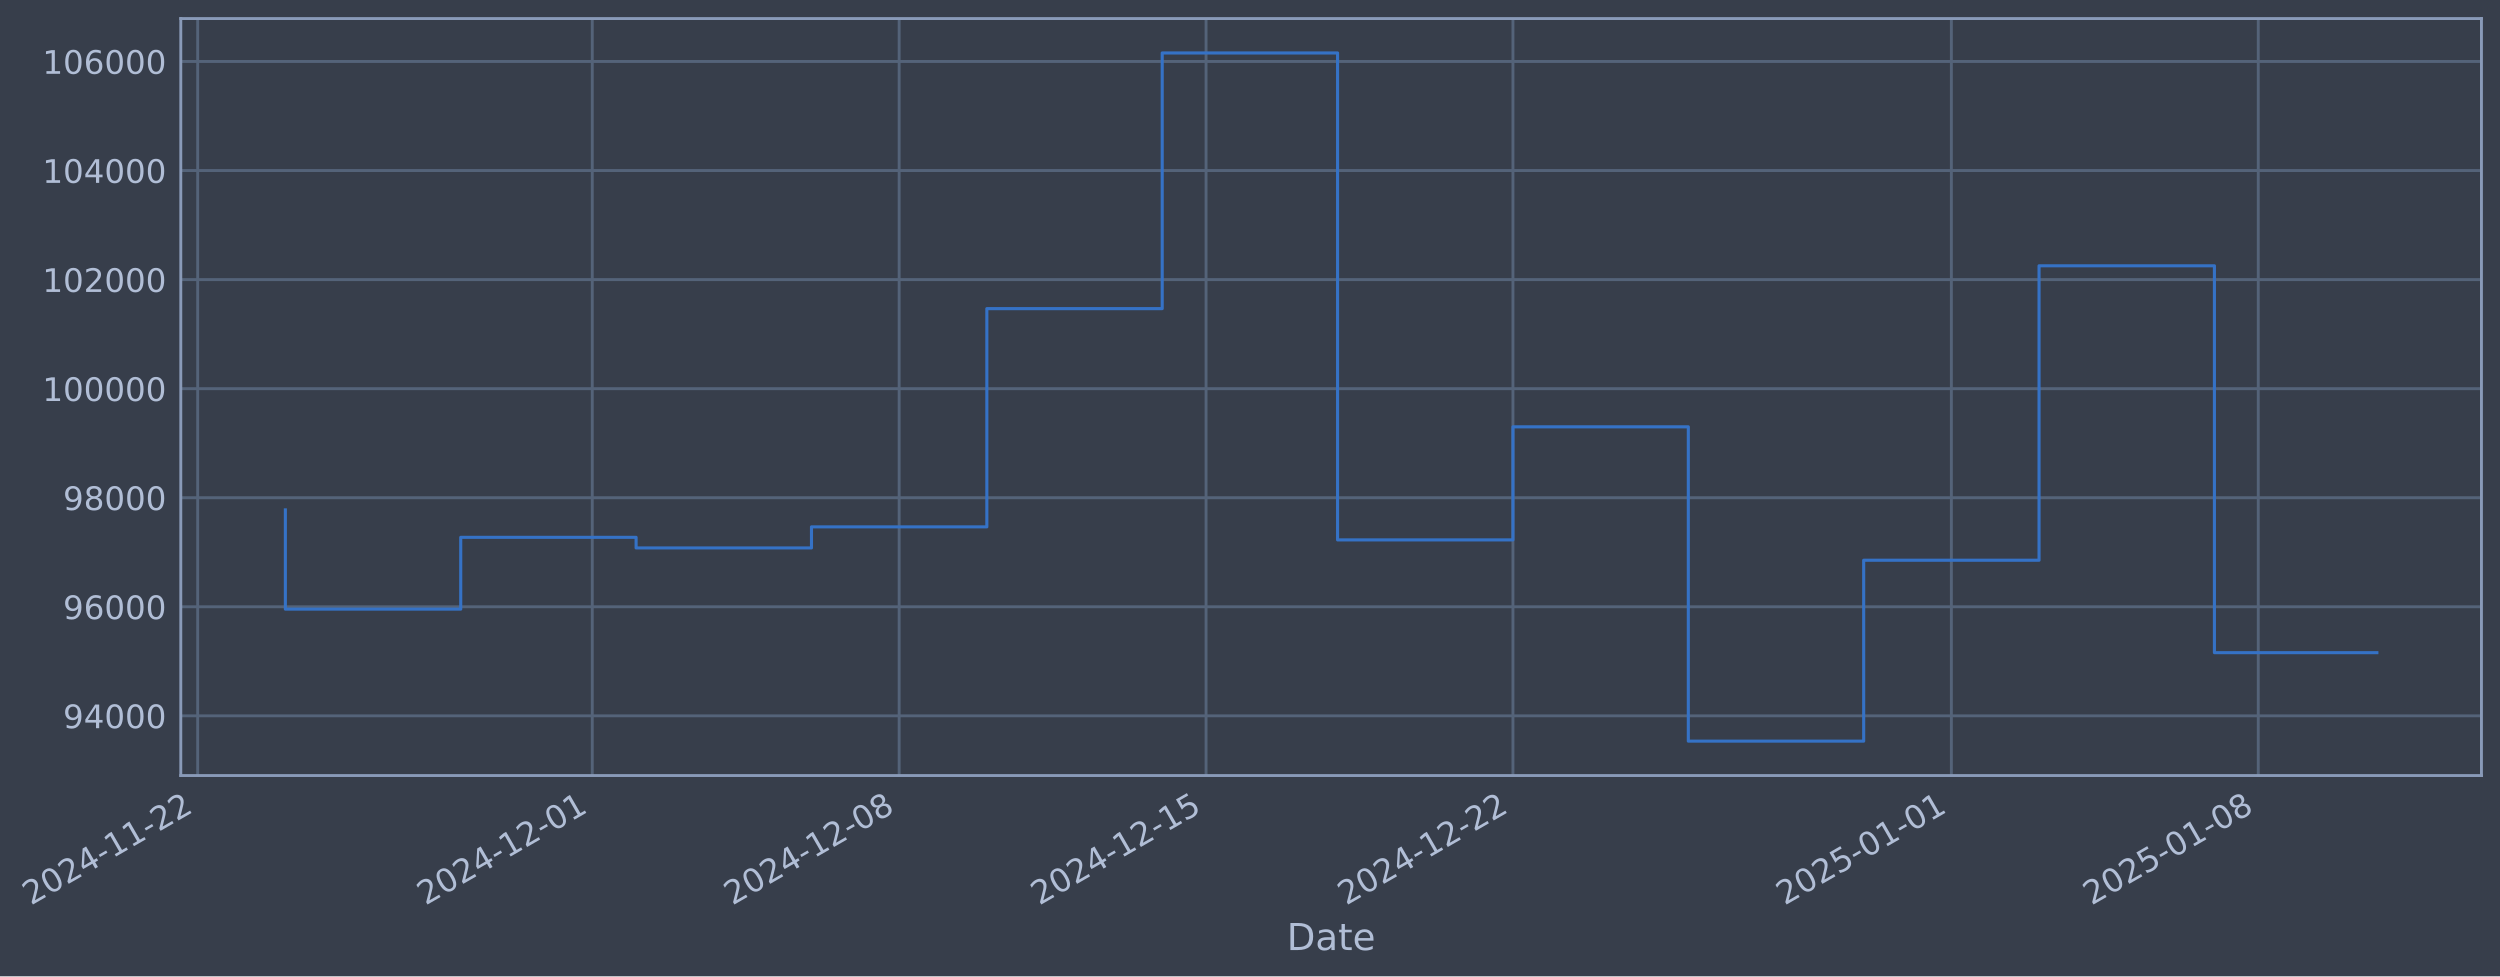
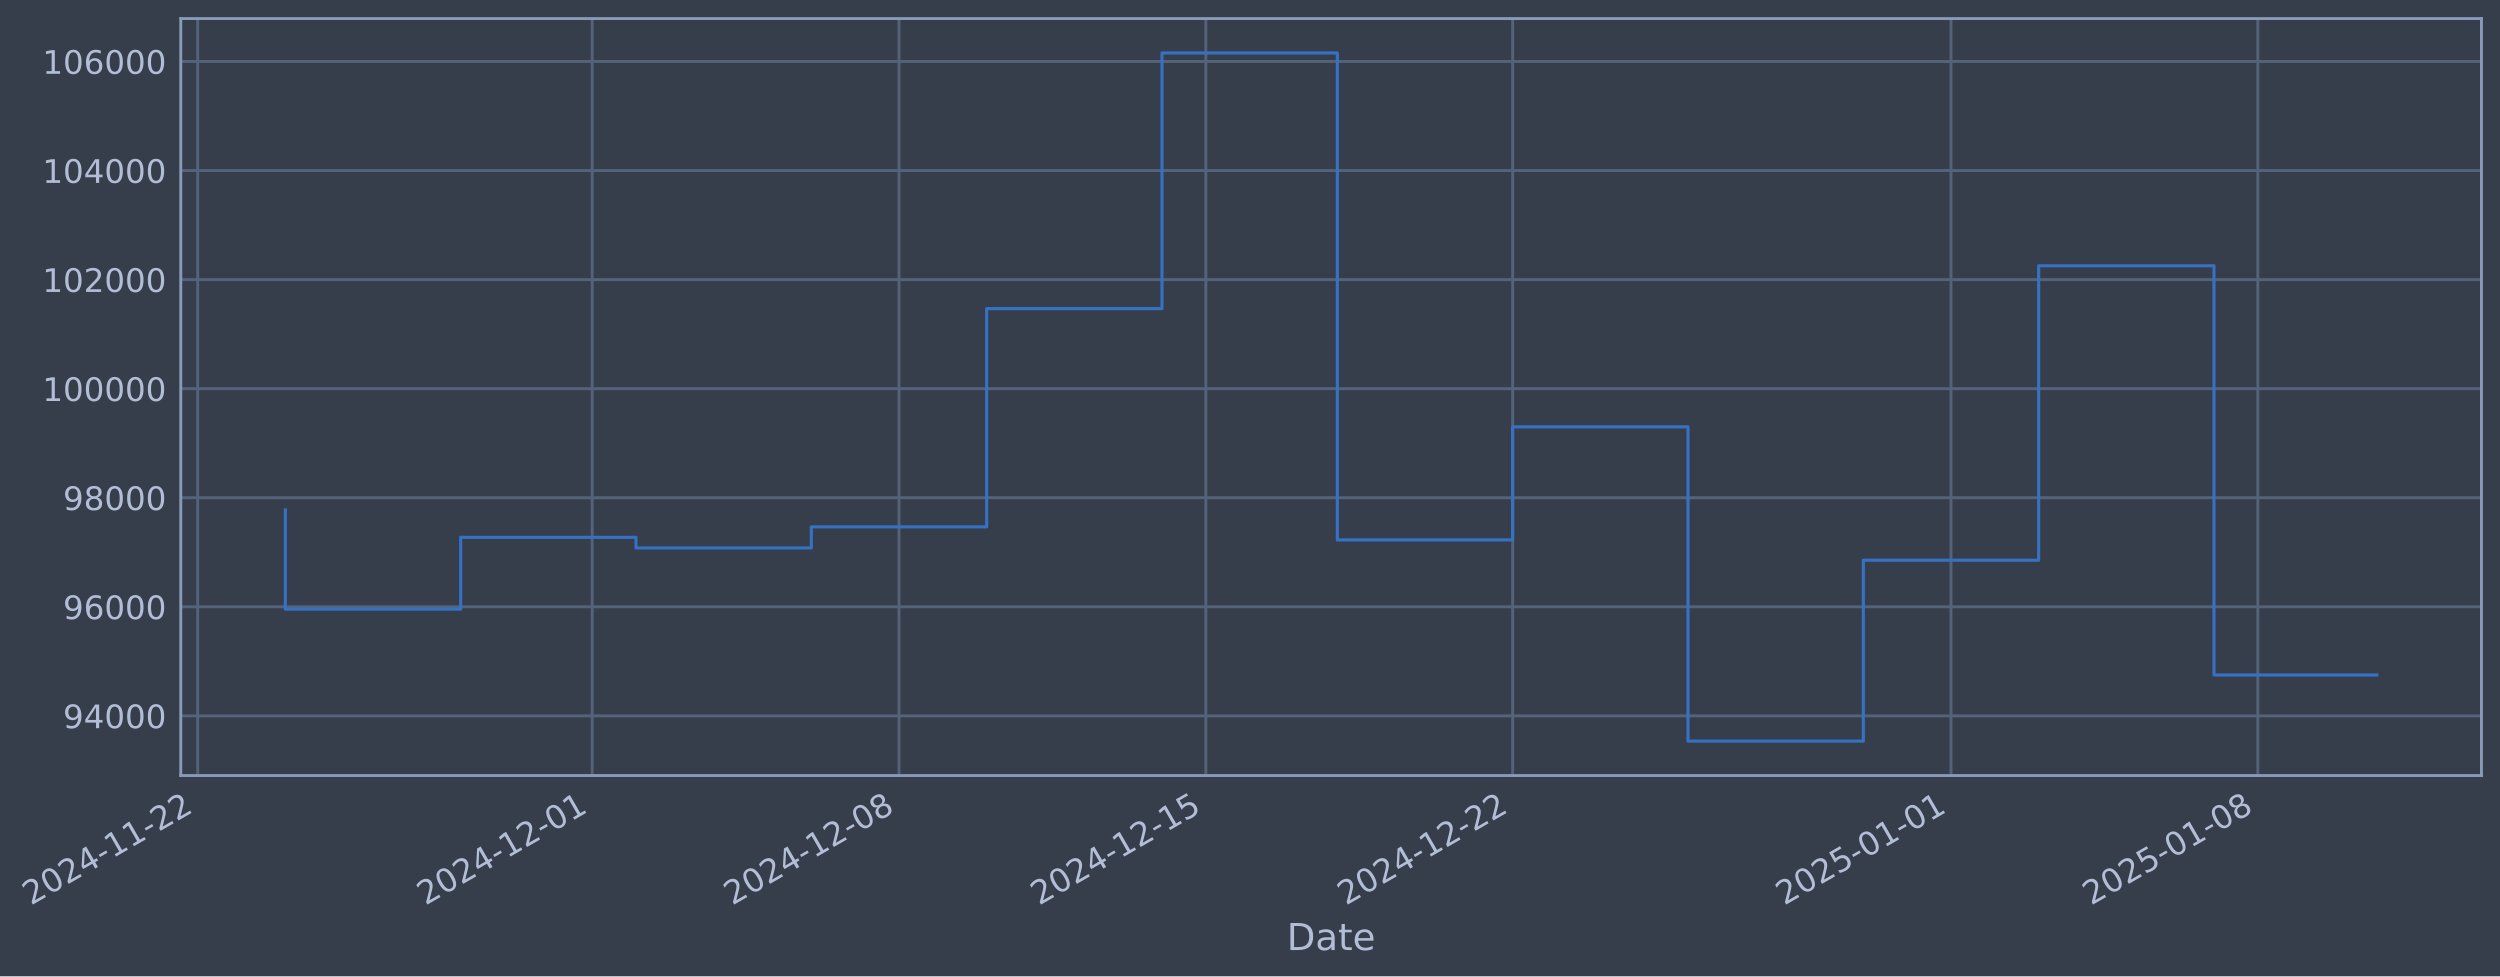
- <svg xmlns="http://www.w3.org/2000/svg" xmlns:xlink="http://www.w3.org/1999/xlink" width="970.158pt" height="378.87pt" viewBox="0 0 970.158 378.87" version="1.1">
+ <svg xmlns="http://www.w3.org/2000/svg" xmlns:xlink="http://www.w3.org/1999/xlink" width="970.15pt" height="378.87pt" viewBox="0 0 970.15 378.87" version="1.1">
  <defs>
    <style type="text/css">*{stroke-linejoin: round; stroke-linecap: butt}</style>
  </defs>
  <g id="figure_1">
    <g id="patch_1">
-       <path d="M 0 378.87  L 970.158 378.87  L 970.158 0  L 0 0  z " style="fill: #373e4b" />
+       <path d="M 0 378.87  L 970.15 378.87  L 970.15 0  L 0 0  z " style="fill: #373e4b" />
    </g>
    <g id="axes_1">
      <g id="patch_2">
-         <path d="M 70.158 300.96  L 962.958 300.96  L 962.958 7.2  L 70.158 7.2  z " style="fill: #373e4b" />
+         <path d="M 70.15 300.96  L 962.95 300.96  L 962.95 7.2  L 70.15 7.2  z " style="fill: #373e4b" />
      </g>
      <g id="matplotlib.axis_1">
        <g id="xtick_1">
          <g id="line2d_1">
-             <path d="M 76.713 300.96  L 76.713 7.2  " clip-path="url(#p89418d53d4)" style="fill: none; stroke: #546379; stroke-width: 1.12; stroke-linecap: square" />
+             <path d="M 76.713 300.96  L 76.713 7.2  " clip-path="url(#pae210edb79)" style="fill: none; stroke: #546379; stroke-width: 1.12; stroke-linecap: square" />
          </g>
          <g id="line2d_2" />
          <g id="text_1">
            <g style="fill: #b1bed6" transform="translate(11.98702 351.4642) rotate(-30) scale(0.126 -0.126)">
              <defs>
                <path id="DejaVuSans-32" d="M 1228 531  L 3431 531  L 3431 0  L 469 0  L 469 531  Q 828 903 1448 1529  Q 2069 2156 2228 2338  Q 2531 2678 2651 2914  Q 2772 3150 2772 3378  Q 2772 3750 2511 3984  Q 2250 4219 1831 4219  Q 1534 4219 1204 4116  Q 875 4013 500 3803  L 500 4441  Q 881 4594 1212 4672  Q 1544 4750 1819 4750  Q 2544 4750 2975 4387  Q 3406 4025 3406 3419  Q 3406 3131 3298 2873  Q 3191 2616 2906 2266  Q 2828 2175 2409 1742  Q 1991 1309 1228 531  z " transform="scale(0.015625)" />
                <path id="DejaVuSans-30" d="M 2034 4250  Q 1547 4250 1301 3770  Q 1056 3291 1056 2328  Q 1056 1369 1301 889  Q 1547 409 2034 409  Q 2525 409 2770 889  Q 3016 1369 3016 2328  Q 3016 3291 2770 3770  Q 2525 4250 2034 4250  z M 2034 4750  Q 2819 4750 3233 4129  Q 3647 3509 3647 2328  Q 3647 1150 3233 529  Q 2819 -91 2034 -91  Q 1250 -91 836 529  Q 422 1150 422 2328  Q 422 3509 836 4129  Q 1250 4750 2034 4750  z " transform="scale(0.015625)" />
                <path id="DejaVuSans-34" d="M 2419 4116  L 825 1625  L 2419 1625  L 2419 4116  z M 2253 4666  L 3047 4666  L 3047 1625  L 3713 1625  L 3713 1100  L 3047 1100  L 3047 0  L 2419 0  L 2419 1100  L 313 1100  L 313 1709  L 2253 4666  z " transform="scale(0.015625)" />
                <path id="DejaVuSans-2d" d="M 313 2009  L 1997 2009  L 1997 1497  L 313 1497  L 313 2009  z " transform="scale(0.015625)" />
                <path id="DejaVuSans-31" d="M 794 531  L 1825 531  L 1825 4091  L 703 3866  L 703 4441  L 1819 4666  L 2450 4666  L 2450 531  L 3481 531  L 3481 0  L 794 0  L 794 531  z " transform="scale(0.015625)" />
              </defs>
              <use xlink:href="#DejaVuSans-32" />
              <use xlink:href="#DejaVuSans-30" transform="translate(63.62305 0)" />
              <use xlink:href="#DejaVuSans-32" transform="translate(127.2461 0)" />
              <use xlink:href="#DejaVuSans-34" transform="translate(190.8691 0)" />
              <use xlink:href="#DejaVuSans-2d" transform="translate(254.4922 0)" />
              <use xlink:href="#DejaVuSans-31" transform="translate(290.5762 0)" />
              <use xlink:href="#DejaVuSans-31" transform="translate(354.1992 0)" />
              <use xlink:href="#DejaVuSans-2d" transform="translate(417.8223 0)" />
              <use xlink:href="#DejaVuSans-32" transform="translate(453.9062 0)" />
              <use xlink:href="#DejaVuSans-32" transform="translate(517.5293 0)" />
            </g>
          </g>
        </g>
        <g id="xtick_2">
          <g id="line2d_3">
-             <path d="M 229.834 300.96  L 229.834 7.2  " clip-path="url(#p89418d53d4)" style="fill: none; stroke: #546379; stroke-width: 1.12; stroke-linecap: square" />
+             <path d="M 229.8 300.96  L 229.8 7.2  " clip-path="url(#pae210edb79)" style="fill: none; stroke: #546379; stroke-width: 1.12; stroke-linecap: square" />
          </g>
          <g id="line2d_4" />
          <g id="text_2">
-             <g style="fill: #b1bed6" transform="translate(165.1086 351.4642) rotate(-30) scale(0.126 -0.126)">
+             <g style="fill: #b1bed6" transform="translate(165.0744 351.4642) rotate(-30) scale(0.126 -0.126)">
              <use xlink:href="#DejaVuSans-32" />
              <use xlink:href="#DejaVuSans-30" transform="translate(63.62305 0)" />
              <use xlink:href="#DejaVuSans-32" transform="translate(127.2461 0)" />
              <use xlink:href="#DejaVuSans-34" transform="translate(190.8691 0)" />
              <use xlink:href="#DejaVuSans-2d" transform="translate(254.4922 0)" />
              <use xlink:href="#DejaVuSans-31" transform="translate(290.5762 0)" />
              <use xlink:href="#DejaVuSans-32" transform="translate(354.1992 0)" />
              <use xlink:href="#DejaVuSans-2d" transform="translate(417.8223 0)" />
              <use xlink:href="#DejaVuSans-30" transform="translate(453.9062 0)" />
              <use xlink:href="#DejaVuSans-31" transform="translate(517.5293 0)" />
            </g>
          </g>
        </g>
        <g id="xtick_3">
          <g id="line2d_5">
-             <path d="M 348.929 300.96  L 348.929 7.2  " clip-path="url(#p89418d53d4)" style="fill: none; stroke: #546379; stroke-width: 1.12; stroke-linecap: square" />
+             <path d="M 348.868 300.96  L 348.868 7.2  " clip-path="url(#pae210edb79)" style="fill: none; stroke: #546379; stroke-width: 1.12; stroke-linecap: square" />
          </g>
          <g id="line2d_6" />
          <g id="text_3">
-             <g style="fill: #b1bed6" transform="translate(284.2032 351.4642) rotate(-30) scale(0.126 -0.126)">
+             <g style="fill: #b1bed6" transform="translate(284.1424 351.4642) rotate(-30) scale(0.126 -0.126)">
              <defs>
                <path id="DejaVuSans-38" d="M 2034 2216  Q 1584 2216 1326 1975  Q 1069 1734 1069 1313  Q 1069 891 1326 650  Q 1584 409 2034 409  Q 2484 409 2743 651  Q 3003 894 3003 1313  Q 3003 1734 2745 1975  Q 2488 2216 2034 2216  z M 1403 2484  Q 997 2584 770 2862  Q 544 3141 544 3541  Q 544 4100 942 4425  Q 1341 4750 2034 4750  Q 2731 4750 3128 4425  Q 3525 4100 3525 3541  Q 3525 3141 3298 2862  Q 3072 2584 2669 2484  Q 3125 2378 3379 2068  Q 3634 1759 3634 1313  Q 3634 634 3220 271  Q 2806 -91 2034 -91  Q 1263 -91 848 271  Q 434 634 434 1313  Q 434 1759 690 2068  Q 947 2378 1403 2484  z M 1172 3481  Q 1172 3119 1398 2916  Q 1625 2713 2034 2713  Q 2441 2713 2670 2916  Q 2900 3119 2900 3481  Q 2900 3844 2670 4047  Q 2441 4250 2034 4250  Q 1625 4250 1398 4047  Q 1172 3844 1172 3481  z " transform="scale(0.015625)" />
              </defs>
              <use xlink:href="#DejaVuSans-32" />
              <use xlink:href="#DejaVuSans-30" transform="translate(63.62305 0)" />
              <use xlink:href="#DejaVuSans-32" transform="translate(127.2461 0)" />
              <use xlink:href="#DejaVuSans-34" transform="translate(190.8691 0)" />
              <use xlink:href="#DejaVuSans-2d" transform="translate(254.4922 0)" />
              <use xlink:href="#DejaVuSans-31" transform="translate(290.5762 0)" />
              <use xlink:href="#DejaVuSans-32" transform="translate(354.1992 0)" />
              <use xlink:href="#DejaVuSans-2d" transform="translate(417.8223 0)" />
              <use xlink:href="#DejaVuSans-30" transform="translate(453.9062 0)" />
              <use xlink:href="#DejaVuSans-38" transform="translate(517.5293 0)" />
            </g>
          </g>
        </g>
        <g id="xtick_4">
          <g id="line2d_7">
-             <path d="M 468.023 300.96  L 468.023 7.2  " clip-path="url(#p89418d53d4)" style="fill: none; stroke: #546379; stroke-width: 1.12; stroke-linecap: square" />
+             <path d="M 467.936 300.96  L 467.936 7.2  " clip-path="url(#pae210edb79)" style="fill: none; stroke: #546379; stroke-width: 1.12; stroke-linecap: square" />
          </g>
          <g id="line2d_8" />
          <g id="text_4">
-             <g style="fill: #b1bed6" transform="translate(403.2977 351.4642) rotate(-30) scale(0.126 -0.126)">
+             <g style="fill: #b1bed6" transform="translate(403.2104 351.4642) rotate(-30) scale(0.126 -0.126)">
              <defs>
                <path id="DejaVuSans-35" d="M 691 4666  L 3169 4666  L 3169 4134  L 1269 4134  L 1269 2991  Q 1406 3038 1543 3061  Q 1681 3084 1819 3084  Q 2600 3084 3056 2656  Q 3513 2228 3513 1497  Q 3513 744 3044 326  Q 2575 -91 1722 -91  Q 1428 -91 1123 -41  Q 819 9 494 109  L 494 744  Q 775 591 1075 516  Q 1375 441 1709 441  Q 2250 441 2565 725  Q 2881 1009 2881 1497  Q 2881 1984 2565 2268  Q 2250 2553 1709 2553  Q 1456 2553 1204 2497  Q 953 2441 691 2322  L 691 4666  z " transform="scale(0.015625)" />
              </defs>
              <use xlink:href="#DejaVuSans-32" />
              <use xlink:href="#DejaVuSans-30" transform="translate(63.62305 0)" />
              <use xlink:href="#DejaVuSans-32" transform="translate(127.2461 0)" />
              <use xlink:href="#DejaVuSans-34" transform="translate(190.8691 0)" />
              <use xlink:href="#DejaVuSans-2d" transform="translate(254.4922 0)" />
              <use xlink:href="#DejaVuSans-31" transform="translate(290.5762 0)" />
              <use xlink:href="#DejaVuSans-32" transform="translate(354.1992 0)" />
              <use xlink:href="#DejaVuSans-2d" transform="translate(417.8223 0)" />
              <use xlink:href="#DejaVuSans-31" transform="translate(453.9062 0)" />
              <use xlink:href="#DejaVuSans-35" transform="translate(517.5293 0)" />
            </g>
          </g>
        </g>
        <g id="xtick_5">
          <g id="line2d_9">
-             <path d="M 587.118 300.96  L 587.118 7.2  " clip-path="url(#p89418d53d4)" style="fill: none; stroke: #546379; stroke-width: 1.12; stroke-linecap: square" />
+             <path d="M 587.004 300.96  L 587.004 7.2  " clip-path="url(#pae210edb79)" style="fill: none; stroke: #546379; stroke-width: 1.12; stroke-linecap: square" />
          </g>
          <g id="line2d_10" />
          <g id="text_5">
-             <g style="fill: #b1bed6" transform="translate(522.3923 351.4642) rotate(-30) scale(0.126 -0.126)">
+             <g style="fill: #b1bed6" transform="translate(522.2784 351.4642) rotate(-30) scale(0.126 -0.126)">
              <use xlink:href="#DejaVuSans-32" />
              <use xlink:href="#DejaVuSans-30" transform="translate(63.62305 0)" />
              <use xlink:href="#DejaVuSans-32" transform="translate(127.2461 0)" />
              <use xlink:href="#DejaVuSans-34" transform="translate(190.8691 0)" />
              <use xlink:href="#DejaVuSans-2d" transform="translate(254.4922 0)" />
              <use xlink:href="#DejaVuSans-31" transform="translate(290.5762 0)" />
              <use xlink:href="#DejaVuSans-32" transform="translate(354.1992 0)" />
              <use xlink:href="#DejaVuSans-2d" transform="translate(417.8223 0)" />
              <use xlink:href="#DejaVuSans-32" transform="translate(453.9062 0)" />
              <use xlink:href="#DejaVuSans-32" transform="translate(517.5293 0)" />
            </g>
          </g>
        </g>
        <g id="xtick_6">
          <g id="line2d_11">
-             <path d="M 757.253 300.96  L 757.253 7.2  " clip-path="url(#p89418d53d4)" style="fill: none; stroke: #546379; stroke-width: 1.12; stroke-linecap: square" />
+             <path d="M 757.101 300.96  L 757.101 7.2  " clip-path="url(#pae210edb79)" style="fill: none; stroke: #546379; stroke-width: 1.12; stroke-linecap: square" />
          </g>
          <g id="line2d_12" />
          <g id="text_6">
-             <g style="fill: #b1bed6" transform="translate(692.5274 351.4642) rotate(-30) scale(0.126 -0.126)">
+             <g style="fill: #b1bed6" transform="translate(692.3755 351.4642) rotate(-30) scale(0.126 -0.126)">
              <use xlink:href="#DejaVuSans-32" />
              <use xlink:href="#DejaVuSans-30" transform="translate(63.62305 0)" />
              <use xlink:href="#DejaVuSans-32" transform="translate(127.2461 0)" />
              <use xlink:href="#DejaVuSans-35" transform="translate(190.8691 0)" />
              <use xlink:href="#DejaVuSans-2d" transform="translate(254.4922 0)" />
              <use xlink:href="#DejaVuSans-30" transform="translate(290.5762 0)" />
              <use xlink:href="#DejaVuSans-31" transform="translate(354.1992 0)" />
              <use xlink:href="#DejaVuSans-2d" transform="translate(417.8223 0)" />
              <use xlink:href="#DejaVuSans-30" transform="translate(453.9062 0)" />
              <use xlink:href="#DejaVuSans-31" transform="translate(517.5293 0)" />
            </g>
          </g>
        </g>
        <g id="xtick_7">
          <g id="line2d_13">
-             <path d="M 876.347 300.96  L 876.347 7.2  " clip-path="url(#p89418d53d4)" style="fill: none; stroke: #546379; stroke-width: 1.12; stroke-linecap: square" />
+             <path d="M 876.169 300.96  L 876.169 7.2  " clip-path="url(#pae210edb79)" style="fill: none; stroke: #546379; stroke-width: 1.12; stroke-linecap: square" />
          </g>
          <g id="line2d_14" />
          <g id="text_7">
-             <g style="fill: #b1bed6" transform="translate(811.622 351.4642) rotate(-30) scale(0.126 -0.126)">
+             <g style="fill: #b1bed6" transform="translate(811.4435 351.4642) rotate(-30) scale(0.126 -0.126)">
              <use xlink:href="#DejaVuSans-32" />
              <use xlink:href="#DejaVuSans-30" transform="translate(63.62305 0)" />
              <use xlink:href="#DejaVuSans-32" transform="translate(127.2461 0)" />
              <use xlink:href="#DejaVuSans-35" transform="translate(190.8691 0)" />
              <use xlink:href="#DejaVuSans-2d" transform="translate(254.4922 0)" />
              <use xlink:href="#DejaVuSans-30" transform="translate(290.5762 0)" />
              <use xlink:href="#DejaVuSans-31" transform="translate(354.1992 0)" />
              <use xlink:href="#DejaVuSans-2d" transform="translate(417.8223 0)" />
              <use xlink:href="#DejaVuSans-30" transform="translate(453.9062 0)" />
              <use xlink:href="#DejaVuSans-38" transform="translate(517.5293 0)" />
            </g>
          </g>
        </g>
        <g id="text_8">
-           <g style="fill: #b1bed6" transform="translate(499.3486 368.6753) scale(0.144 -0.144)">
+           <g style="fill: #b1bed6" transform="translate(499.341 368.6753) scale(0.144 -0.144)">
            <defs>
              <path id="DejaVuSans-44" d="M 1259 4147  L 1259 519  L 2022 519  Q 2988 519 3436 956  Q 3884 1394 3884 2338  Q 3884 3275 3436 3711  Q 2988 4147 2022 4147  L 1259 4147  z M 628 4666  L 1925 4666  Q 3281 4666 3915 4102  Q 4550 3538 4550 2338  Q 4550 1131 3912 565  Q 3275 0 1925 0  L 628 0  L 628 4666  z " transform="scale(0.015625)" />
              <path id="DejaVuSans-61" d="M 2194 1759  Q 1497 1759 1228 1600  Q 959 1441 959 1056  Q 959 750 1161 570  Q 1363 391 1709 391  Q 2188 391 2477 730  Q 2766 1069 2766 1631  L 2766 1759  L 2194 1759  z M 3341 1997  L 3341 0  L 2766 0  L 2766 531  Q 2569 213 2275 61  Q 1981 -91 1556 -91  Q 1019 -91 701 211  Q 384 513 384 1019  Q 384 1609 779 1909  Q 1175 2209 1959 2209  L 2766 2209  L 2766 2266  Q 2766 2663 2505 2880  Q 2244 3097 1772 3097  Q 1472 3097 1187 3025  Q 903 2953 641 2809  L 641 3341  Q 956 3463 1253 3523  Q 1550 3584 1831 3584  Q 2591 3584 2966 3190  Q 3341 2797 3341 1997  z " transform="scale(0.015625)" />
              <path id="DejaVuSans-74" d="M 1172 4494  L 1172 3500  L 2356 3500  L 2356 3053  L 1172 3053  L 1172 1153  Q 1172 725 1289 603  Q 1406 481 1766 481  L 2356 481  L 2356 0  L 1766 0  Q 1100 0 847 248  Q 594 497 594 1153  L 594 3053  L 172 3053  L 172 3500  L 594 3500  L 594 4494  L 1172 4494  z " transform="scale(0.015625)" />
              <path id="DejaVuSans-65" d="M 3597 1894  L 3597 1613  L 953 1613  Q 991 1019 1311 708  Q 1631 397 2203 397  Q 2534 397 2845 478  Q 3156 559 3463 722  L 3463 178  Q 3153 47 2828 -22  Q 2503 -91 2169 -91  Q 1331 -91 842 396  Q 353 884 353 1716  Q 353 2575 817 3079  Q 1281 3584 2069 3584  Q 2775 3584 3186 3129  Q 3597 2675 3597 1894  z M 3022 2063  Q 3016 2534 2758 2815  Q 2500 3097 2075 3097  Q 1594 3097 1305 2825  Q 1016 2553 972 2059  L 3022 2063  z " transform="scale(0.015625)" />
            </defs>
            <use xlink:href="#DejaVuSans-44" />
            <use xlink:href="#DejaVuSans-61" transform="translate(77.00195 0)" />
            <use xlink:href="#DejaVuSans-74" transform="translate(138.2812 0)" />
            <use xlink:href="#DejaVuSans-65" transform="translate(177.4902 0)" />
          </g>
        </g>
      </g>
      <g id="matplotlib.axis_2">
        <g id="ytick_1">
          <g id="line2d_15">
-             <path d="M 70.158 277.797  L 962.958 277.797  " clip-path="url(#p89418d53d4)" style="fill: none; stroke: #546379; stroke-width: 1.12; stroke-linecap: square" />
+             <path d="M 70.15 277.797  L 962.95 277.797  " clip-path="url(#pae210edb79)" style="fill: none; stroke: #546379; stroke-width: 1.12; stroke-linecap: square" />
          </g>
          <g id="line2d_16" />
          <g id="text_9">
-             <g style="fill: #b1bed6" transform="translate(24.47397 282.5841) scale(0.126 -0.126)">
+             <g style="fill: #b1bed6" transform="translate(24.46638 282.5841) scale(0.126 -0.126)">
              <defs>
                <path id="DejaVuSans-39" d="M 703 97  L 703 672  Q 941 559 1184 500  Q 1428 441 1663 441  Q 2288 441 2617 861  Q 2947 1281 2994 2138  Q 2813 1869 2534 1725  Q 2256 1581 1919 1581  Q 1219 1581 811 2004  Q 403 2428 403 3163  Q 403 3881 828 4315  Q 1253 4750 1959 4750  Q 2769 4750 3195 4129  Q 3622 3509 3622 2328  Q 3622 1225 3098 567  Q 2575 -91 1691 -91  Q 1453 -91 1209 -44  Q 966 3 703 97  z M 1959 2075  Q 2384 2075 2632 2365  Q 2881 2656 2881 3163  Q 2881 3666 2632 3958  Q 2384 4250 1959 4250  Q 1534 4250 1286 3958  Q 1038 3666 1038 3163  Q 1038 2656 1286 2365  Q 1534 2075 1959 2075  z " transform="scale(0.015625)" />
              </defs>
              <use xlink:href="#DejaVuSans-39" />
              <use xlink:href="#DejaVuSans-34" transform="translate(63.62305 0)" />
              <use xlink:href="#DejaVuSans-30" transform="translate(127.2461 0)" />
              <use xlink:href="#DejaVuSans-30" transform="translate(190.8691 0)" />
              <use xlink:href="#DejaVuSans-30" transform="translate(254.4922 0)" />
            </g>
          </g>
        </g>
        <g id="ytick_2">
          <g id="line2d_17">
-             <path d="M 70.158 235.473  L 962.958 235.473  " clip-path="url(#p89418d53d4)" style="fill: none; stroke: #546379; stroke-width: 1.12; stroke-linecap: square" />
+             <path d="M 70.15 235.473  L 962.95 235.473  " clip-path="url(#pae210edb79)" style="fill: none; stroke: #546379; stroke-width: 1.12; stroke-linecap: square" />
          </g>
          <g id="line2d_18" />
          <g id="text_10">
-             <g style="fill: #b1bed6" transform="translate(24.47397 240.2602) scale(0.126 -0.126)">
+             <g style="fill: #b1bed6" transform="translate(24.46638 240.2602) scale(0.126 -0.126)">
              <defs>
                <path id="DejaVuSans-36" d="M 2113 2584  Q 1688 2584 1439 2293  Q 1191 2003 1191 1497  Q 1191 994 1439 701  Q 1688 409 2113 409  Q 2538 409 2786 701  Q 3034 994 3034 1497  Q 3034 2003 2786 2293  Q 2538 2584 2113 2584  z M 3366 4563  L 3366 3988  Q 3128 4100 2886 4159  Q 2644 4219 2406 4219  Q 1781 4219 1451 3797  Q 1122 3375 1075 2522  Q 1259 2794 1537 2939  Q 1816 3084 2150 3084  Q 2853 3084 3261 2657  Q 3669 2231 3669 1497  Q 3669 778 3244 343  Q 2819 -91 2113 -91  Q 1303 -91 875 529  Q 447 1150 447 2328  Q 447 3434 972 4092  Q 1497 4750 2381 4750  Q 2619 4750 2861 4703  Q 3103 4656 3366 4563  z " transform="scale(0.015625)" />
              </defs>
              <use xlink:href="#DejaVuSans-39" />
              <use xlink:href="#DejaVuSans-36" transform="translate(63.62305 0)" />
              <use xlink:href="#DejaVuSans-30" transform="translate(127.2461 0)" />
              <use xlink:href="#DejaVuSans-30" transform="translate(190.8691 0)" />
              <use xlink:href="#DejaVuSans-30" transform="translate(254.4922 0)" />
            </g>
          </g>
        </g>
        <g id="ytick_3">
          <g id="line2d_19">
-             <path d="M 70.158 193.149  L 962.958 193.149  " clip-path="url(#p89418d53d4)" style="fill: none; stroke: #546379; stroke-width: 1.12; stroke-linecap: square" />
+             <path d="M 70.15 193.149  L 962.95 193.149  " clip-path="url(#pae210edb79)" style="fill: none; stroke: #546379; stroke-width: 1.12; stroke-linecap: square" />
          </g>
          <g id="line2d_20" />
          <g id="text_11">
-             <g style="fill: #b1bed6" transform="translate(24.47397 197.9364) scale(0.126 -0.126)">
+             <g style="fill: #b1bed6" transform="translate(24.46638 197.9364) scale(0.126 -0.126)">
              <use xlink:href="#DejaVuSans-39" />
              <use xlink:href="#DejaVuSans-38" transform="translate(63.62305 0)" />
              <use xlink:href="#DejaVuSans-30" transform="translate(127.2461 0)" />
              <use xlink:href="#DejaVuSans-30" transform="translate(190.8691 0)" />
              <use xlink:href="#DejaVuSans-30" transform="translate(254.4922 0)" />
            </g>
          </g>
        </g>
        <g id="ytick_4">
          <g id="line2d_21">
-             <path d="M 70.158 150.826  L 962.958 150.826  " clip-path="url(#p89418d53d4)" style="fill: none; stroke: #546379; stroke-width: 1.12; stroke-linecap: square" />
+             <path d="M 70.15 150.826  L 962.95 150.826  " clip-path="url(#pae210edb79)" style="fill: none; stroke: #546379; stroke-width: 1.12; stroke-linecap: square" />
          </g>
          <g id="line2d_22" />
          <g id="text_12">
-             <g style="fill: #b1bed6" transform="translate(16.45723 155.6126) scale(0.126 -0.126)">
+             <g style="fill: #b1bed6" transform="translate(16.44963 155.6126) scale(0.126 -0.126)">
              <use xlink:href="#DejaVuSans-31" />
              <use xlink:href="#DejaVuSans-30" transform="translate(63.62305 0)" />
              <use xlink:href="#DejaVuSans-30" transform="translate(127.2461 0)" />
              <use xlink:href="#DejaVuSans-30" transform="translate(190.8691 0)" />
              <use xlink:href="#DejaVuSans-30" transform="translate(254.4922 0)" />
              <use xlink:href="#DejaVuSans-30" transform="translate(318.1152 0)" />
            </g>
          </g>
        </g>
        <g id="ytick_5">
          <g id="line2d_23">
-             <path d="M 70.158 108.502  L 962.958 108.502  " clip-path="url(#p89418d53d4)" style="fill: none; stroke: #546379; stroke-width: 1.12; stroke-linecap: square" />
+             <path d="M 70.15 108.502  L 962.95 108.502  " clip-path="url(#pae210edb79)" style="fill: none; stroke: #546379; stroke-width: 1.12; stroke-linecap: square" />
          </g>
          <g id="line2d_24" />
          <g id="text_13">
-             <g style="fill: #b1bed6" transform="translate(16.45723 113.2888) scale(0.126 -0.126)">
+             <g style="fill: #b1bed6" transform="translate(16.44963 113.2888) scale(0.126 -0.126)">
              <use xlink:href="#DejaVuSans-31" />
              <use xlink:href="#DejaVuSans-30" transform="translate(63.62305 0)" />
              <use xlink:href="#DejaVuSans-32" transform="translate(127.2461 0)" />
              <use xlink:href="#DejaVuSans-30" transform="translate(190.8691 0)" />
              <use xlink:href="#DejaVuSans-30" transform="translate(254.4922 0)" />
              <use xlink:href="#DejaVuSans-30" transform="translate(318.1152 0)" />
            </g>
          </g>
        </g>
        <g id="ytick_6">
          <g id="line2d_25">
-             <path d="M 70.158 66.178  L 962.958 66.178  " clip-path="url(#p89418d53d4)" style="fill: none; stroke: #546379; stroke-width: 1.12; stroke-linecap: square" />
+             <path d="M 70.15 66.178  L 962.95 66.178  " clip-path="url(#pae210edb79)" style="fill: none; stroke: #546379; stroke-width: 1.12; stroke-linecap: square" />
          </g>
          <g id="line2d_26" />
          <g id="text_14">
-             <g style="fill: #b1bed6" transform="translate(16.45723 70.96502) scale(0.126 -0.126)">
+             <g style="fill: #b1bed6" transform="translate(16.44963 70.96502) scale(0.126 -0.126)">
              <use xlink:href="#DejaVuSans-31" />
              <use xlink:href="#DejaVuSans-30" transform="translate(63.62305 0)" />
              <use xlink:href="#DejaVuSans-34" transform="translate(127.2461 0)" />
              <use xlink:href="#DejaVuSans-30" transform="translate(190.8691 0)" />
              <use xlink:href="#DejaVuSans-30" transform="translate(254.4922 0)" />
              <use xlink:href="#DejaVuSans-30" transform="translate(318.1152 0)" />
            </g>
          </g>
        </g>
        <g id="ytick_7">
          <g id="line2d_27">
-             <path d="M 70.158 23.854  L 962.958 23.854  " clip-path="url(#p89418d53d4)" style="fill: none; stroke: #546379; stroke-width: 1.12; stroke-linecap: square" />
+             <path d="M 70.15 23.854  L 962.95 23.854  " clip-path="url(#pae210edb79)" style="fill: none; stroke: #546379; stroke-width: 1.12; stroke-linecap: square" />
          </g>
          <g id="line2d_28" />
          <g id="text_15">
-             <g style="fill: #b1bed6" transform="translate(16.45723 28.64121) scale(0.126 -0.126)">
+             <g style="fill: #b1bed6" transform="translate(16.44963 28.64121) scale(0.126 -0.126)">
              <use xlink:href="#DejaVuSans-31" />
              <use xlink:href="#DejaVuSans-30" transform="translate(63.62305 0)" />
              <use xlink:href="#DejaVuSans-36" transform="translate(127.2461 0)" />
              <use xlink:href="#DejaVuSans-30" transform="translate(190.8691 0)" />
              <use xlink:href="#DejaVuSans-30" transform="translate(254.4922 0)" />
              <use xlink:href="#DejaVuSans-30" transform="translate(318.1152 0)" />
            </g>
          </g>
        </g>
      </g>
      <g id="line2d_29">
-         <path d="M 110.74 197.87  L 110.74 236.383  L 178.794 236.383  L 178.794 208.521  L 246.848 208.521  L 246.848 212.628  L 314.902 212.628  L 314.902 204.459  L 382.956 204.459  L 382.956 119.77  L 451.01 119.77  L 451.01 20.553  L 519.064 20.553  L 519.064 209.517  L 587.118 209.517  L 587.118 165.636  L 655.172 165.636  L 655.172 287.607  L 723.226 287.607  L 723.226 217.409  L 791.28 217.409  L 791.28 103.141  L 859.334 103.141  L 859.334 253.273  L 922.376 253.273  " clip-path="url(#p89418d53d4)" style="fill: none; stroke: #3572c6; stroke-width: 1.2; stroke-linecap: square" />
+         <path d="M 110.732 197.87  L 110.732 236.383  L 178.771 236.383  L 178.771 208.521  L 246.81 208.521  L 246.81 212.628  L 314.849 212.628  L 314.849 204.459  L 382.887 204.459  L 382.887 119.77  L 450.926 119.77  L 450.926 20.553  L 518.965 20.553  L 518.965 209.517  L 587.004 209.517  L 587.004 165.636  L 655.043 165.636  L 655.043 287.607  L 723.082 287.607  L 723.082 217.409  L 791.12 217.409  L 791.12 103.141  L 859.159 103.141  L 859.159 261.932  L 922.368 261.932  " clip-path="url(#pae210edb79)" style="fill: none; stroke: #3572c6; stroke-width: 1.2; stroke-linecap: square" />
      </g>
      <g id="patch_3">
-         <path d="M 70.158 300.96  L 70.158 7.2  " style="fill: none; stroke: #899ab8; stroke-width: 1.12; stroke-linejoin: miter; stroke-linecap: square" />
+         <path d="M 70.15 300.96  L 70.15 7.2  " style="fill: none; stroke: #899ab8; stroke-width: 1.12; stroke-linejoin: miter; stroke-linecap: square" />
      </g>
      <g id="patch_4">
-         <path d="M 962.958 300.96  L 962.958 7.2  " style="fill: none; stroke: #899ab8; stroke-width: 1.12; stroke-linejoin: miter; stroke-linecap: square" />
+         <path d="M 962.95 300.96  L 962.95 7.2  " style="fill: none; stroke: #899ab8; stroke-width: 1.12; stroke-linejoin: miter; stroke-linecap: square" />
      </g>
      <g id="patch_5">
-         <path d="M 70.158 300.96  L 962.958 300.96  " style="fill: none; stroke: #899ab8; stroke-width: 1.12; stroke-linejoin: miter; stroke-linecap: square" />
+         <path d="M 70.15 300.96  L 962.95 300.96  " style="fill: none; stroke: #899ab8; stroke-width: 1.12; stroke-linejoin: miter; stroke-linecap: square" />
      </g>
      <g id="patch_6">
-         <path d="M 70.158 7.2  L 962.958 7.2  " style="fill: none; stroke: #899ab8; stroke-width: 1.12; stroke-linejoin: miter; stroke-linecap: square" />
+         <path d="M 70.15 7.2  L 962.95 7.2  " style="fill: none; stroke: #899ab8; stroke-width: 1.12; stroke-linejoin: miter; stroke-linecap: square" />
      </g>
    </g>
  </g>
  <defs>
-     <clipPath id="p89418d53d4">
-       <rect x="70.158" y="7.2" width="892.8" height="293.76" />
+     <clipPath id="pae210edb79">
+       <rect x="70.15" y="7.2" width="892.8" height="293.76" />
    </clipPath>
  </defs>
</svg>
